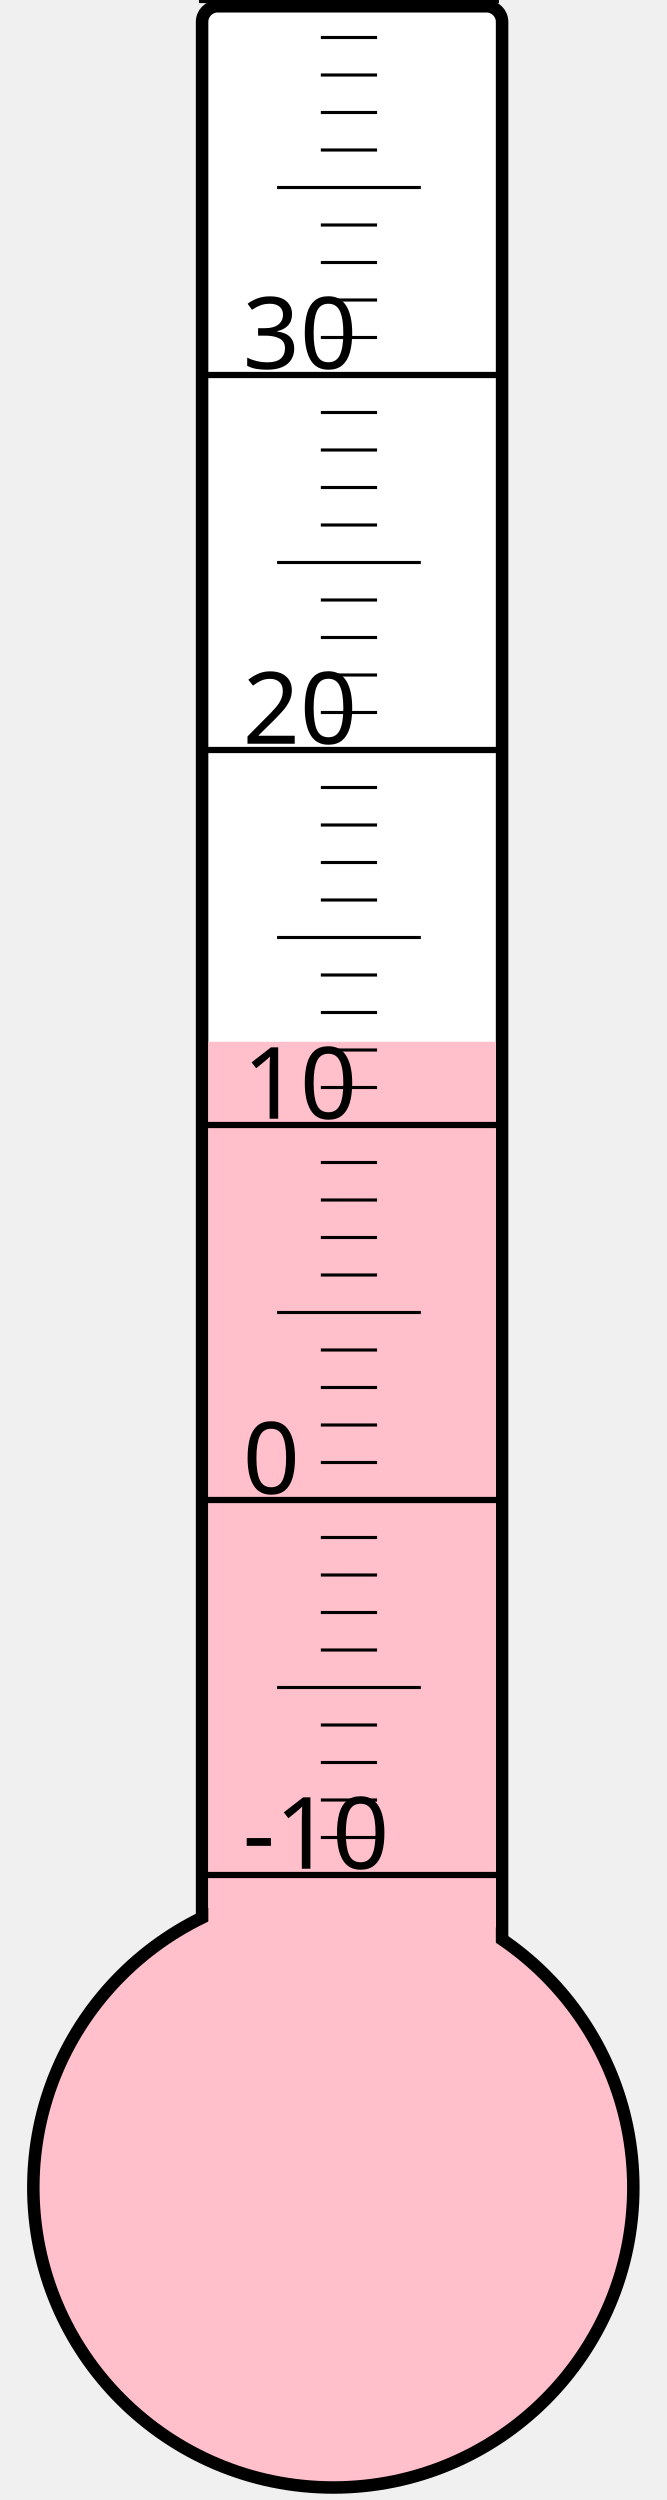
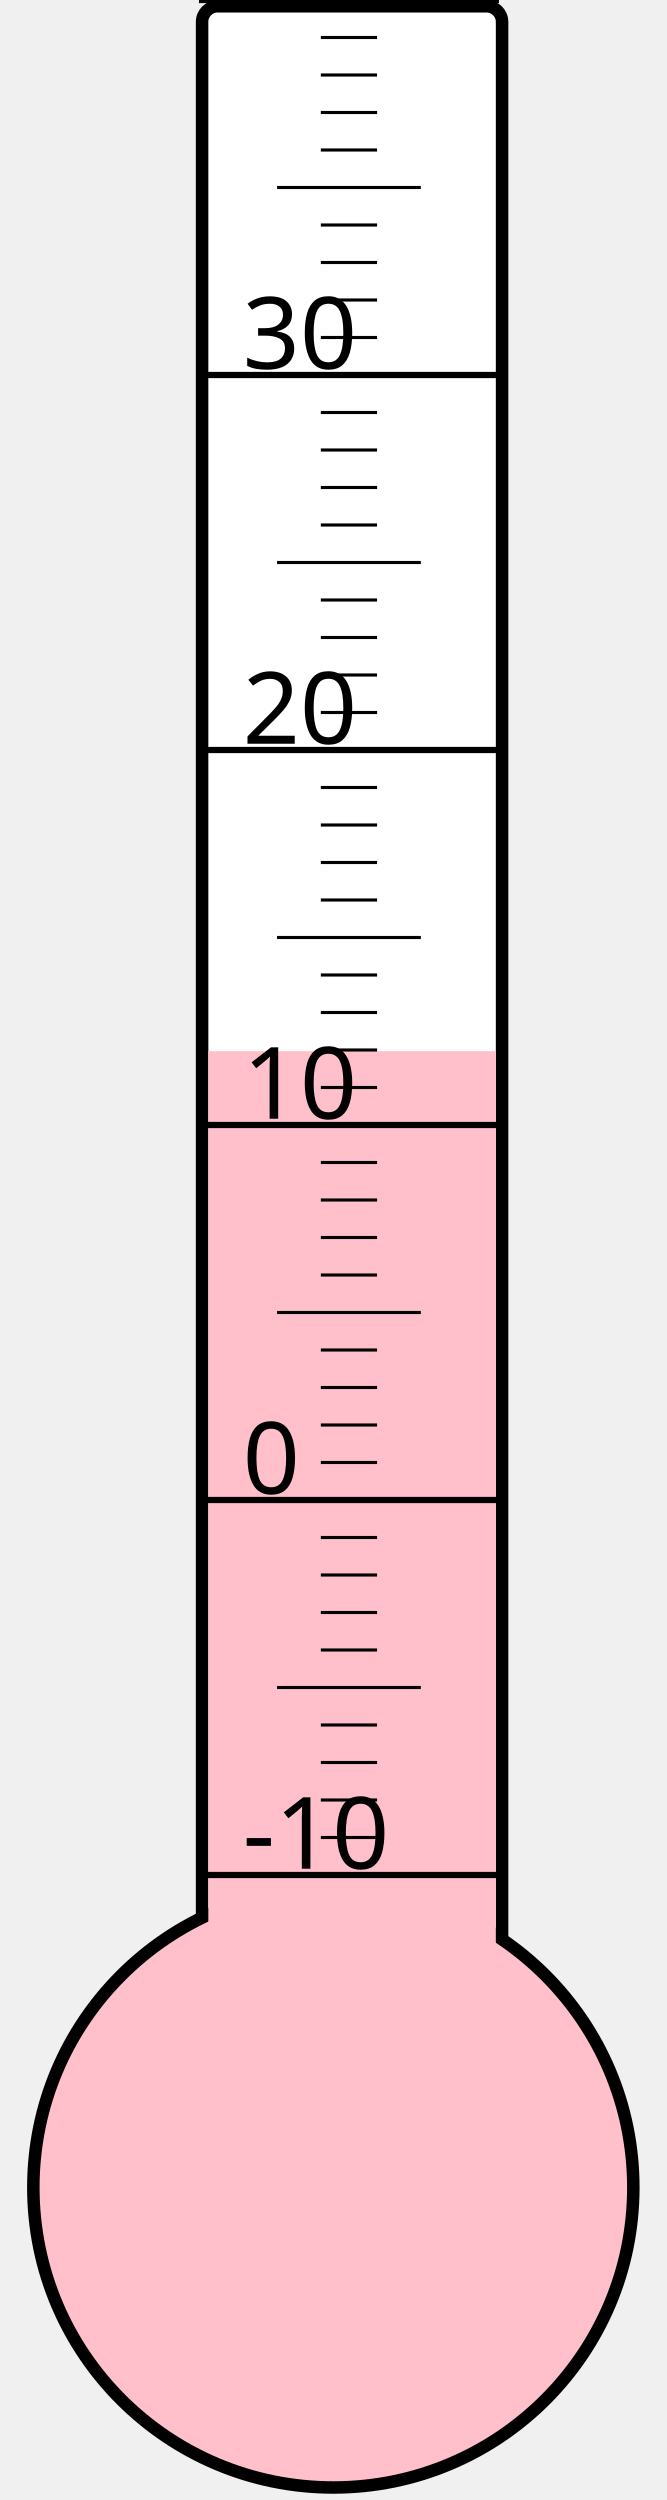
<svg xmlns="http://www.w3.org/2000/svg" width="40px" height="150px" viewBox="0 0 200 800">
  <rect width="200" height="800" x="0" y="0" style="fill: #ffffeb; fill-opacity: 0;" />
  <rect width="96" height="680" x="58" y="2" rx="5" ry="5" style="fill: white; fill-opacity: 1; stroke: black; stroke-width: 4;" />
  <circle cx="100" cy="700" r="96" style="fill: pink; stroke: black; stroke-width: 4;" />
-   <rect width="92" height="366.625" x="60" y="333.375" style="fill: pink; fill-opacity: 1; stroke-width: 0;" />
+   <rect width="92" height="363.625" x="60" y="336.375" style="fill: pink; fill-opacity: 1; stroke-width: 0;" />
  <text x="71" y="598" style="font-family: sans-serif; font-size: 24pt;">-10</text>
  <text x="71" y="478" style="font-family: sans-serif; font-size: 24pt;">0</text>
  <text x="71" y="358" style="font-family: sans-serif; font-size: 24pt;">10</text>
  <text x="71" y="238" style="font-family: sans-serif; font-size: 24pt;">20</text>
  <text x="71" y="118" style="font-family: sans-serif; font-size: 24pt;">30</text>
  <g style="stroke: black;">
    <line x1="57" y1="600" x2="153" y2="600" style="stroke-width: 2;" />
    <line x1="96" y1="588" x2="114" y2="588" style="stroke-width: 1;" />
    <line x1="96" y1="576" x2="114" y2="576" style="stroke-width: 1;" />
    <line x1="96" y1="564" x2="114" y2="564" style="stroke-width: 1;" />
    <line x1="96" y1="552" x2="114" y2="552" style="stroke-width: 1;" />
    <line x1="82" y1="540" x2="128" y2="540" style="stroke-width: 1;" />
    <line x1="96" y1="528" x2="114" y2="528" style="stroke-width: 1;" />
    <line x1="96" y1="516" x2="114" y2="516" style="stroke-width: 1;" />
    <line x1="96" y1="504" x2="114" y2="504" style="stroke-width: 1;" />
    <line x1="96" y1="492" x2="114" y2="492" style="stroke-width: 1;" />
    <line x1="57" y1="480" x2="153" y2="480" style="stroke-width: 2;" />
    <line x1="96" y1="468" x2="114" y2="468" style="stroke-width: 1;" />
    <line x1="96" y1="456" x2="114" y2="456" style="stroke-width: 1;" />
    <line x1="96" y1="444" x2="114" y2="444" style="stroke-width: 1;" />
    <line x1="96" y1="432" x2="114" y2="432" style="stroke-width: 1;" />
    <line x1="82" y1="420" x2="128" y2="420" style="stroke-width: 1;" />
    <line x1="96" y1="408" x2="114" y2="408" style="stroke-width: 1;" />
    <line x1="96" y1="396" x2="114" y2="396" style="stroke-width: 1;" />
    <line x1="96" y1="384" x2="114" y2="384" style="stroke-width: 1;" />
    <line x1="96" y1="372" x2="114" y2="372" style="stroke-width: 1;" />
    <line x1="57" y1="360" x2="153" y2="360" style="stroke-width: 2;" />
    <line x1="96" y1="348" x2="114" y2="348" style="stroke-width: 1;" />
    <line x1="96" y1="336" x2="114" y2="336" style="stroke-width: 1;" />
    <line x1="96" y1="324" x2="114" y2="324" style="stroke-width: 1;" />
    <line x1="96" y1="312" x2="114" y2="312" style="stroke-width: 1;" />
    <line x1="82" y1="300" x2="128" y2="300" style="stroke-width: 1;" />
    <line x1="96" y1="288" x2="114" y2="288" style="stroke-width: 1;" />
    <line x1="96" y1="276" x2="114" y2="276" style="stroke-width: 1;" />
    <line x1="96" y1="264" x2="114" y2="264" style="stroke-width: 1;" />
    <line x1="96" y1="252" x2="114" y2="252" style="stroke-width: 1;" />
    <line x1="57" y1="240" x2="153" y2="240" style="stroke-width: 2;" />
    <line x1="96" y1="228" x2="114" y2="228" style="stroke-width: 1;" />
    <line x1="96" y1="216" x2="114" y2="216" style="stroke-width: 1;" />
    <line x1="96" y1="204" x2="114" y2="204" style="stroke-width: 1;" />
    <line x1="96" y1="192" x2="114" y2="192" style="stroke-width: 1;" />
    <line x1="82" y1="180" x2="128" y2="180" style="stroke-width: 1;" />
    <line x1="96" y1="168" x2="114" y2="168" style="stroke-width: 1;" />
    <line x1="96" y1="156" x2="114" y2="156" style="stroke-width: 1;" />
    <line x1="96" y1="144" x2="114" y2="144" style="stroke-width: 1;" />
    <line x1="96" y1="132" x2="114" y2="132" style="stroke-width: 1;" />
    <line x1="57" y1="120" x2="153" y2="120" style="stroke-width: 2;" />
    <line x1="96" y1="108" x2="114" y2="108" style="stroke-width: 1;" />
    <line x1="96" y1="96" x2="114" y2="96" style="stroke-width: 1;" />
    <line x1="96" y1="84" x2="114" y2="84" style="stroke-width: 1;" />
    <line x1="96" y1="72" x2="114" y2="72" style="stroke-width: 1;" />
    <line x1="82" y1="60" x2="128" y2="60" style="stroke-width: 1;" />
    <line x1="96" y1="48" x2="114" y2="48" style="stroke-width: 1;" />
    <line x1="96" y1="36" x2="114" y2="36" style="stroke-width: 1;" />
    <line x1="96" y1="24" x2="114" y2="24" style="stroke-width: 1;" />
    <line x1="96" y1="12" x2="114" y2="12" style="stroke-width: 1;" />
    <line x1="57" y1="0" x2="153" y2="0" style="stroke-width: 2;" />
  </g>
</svg>
